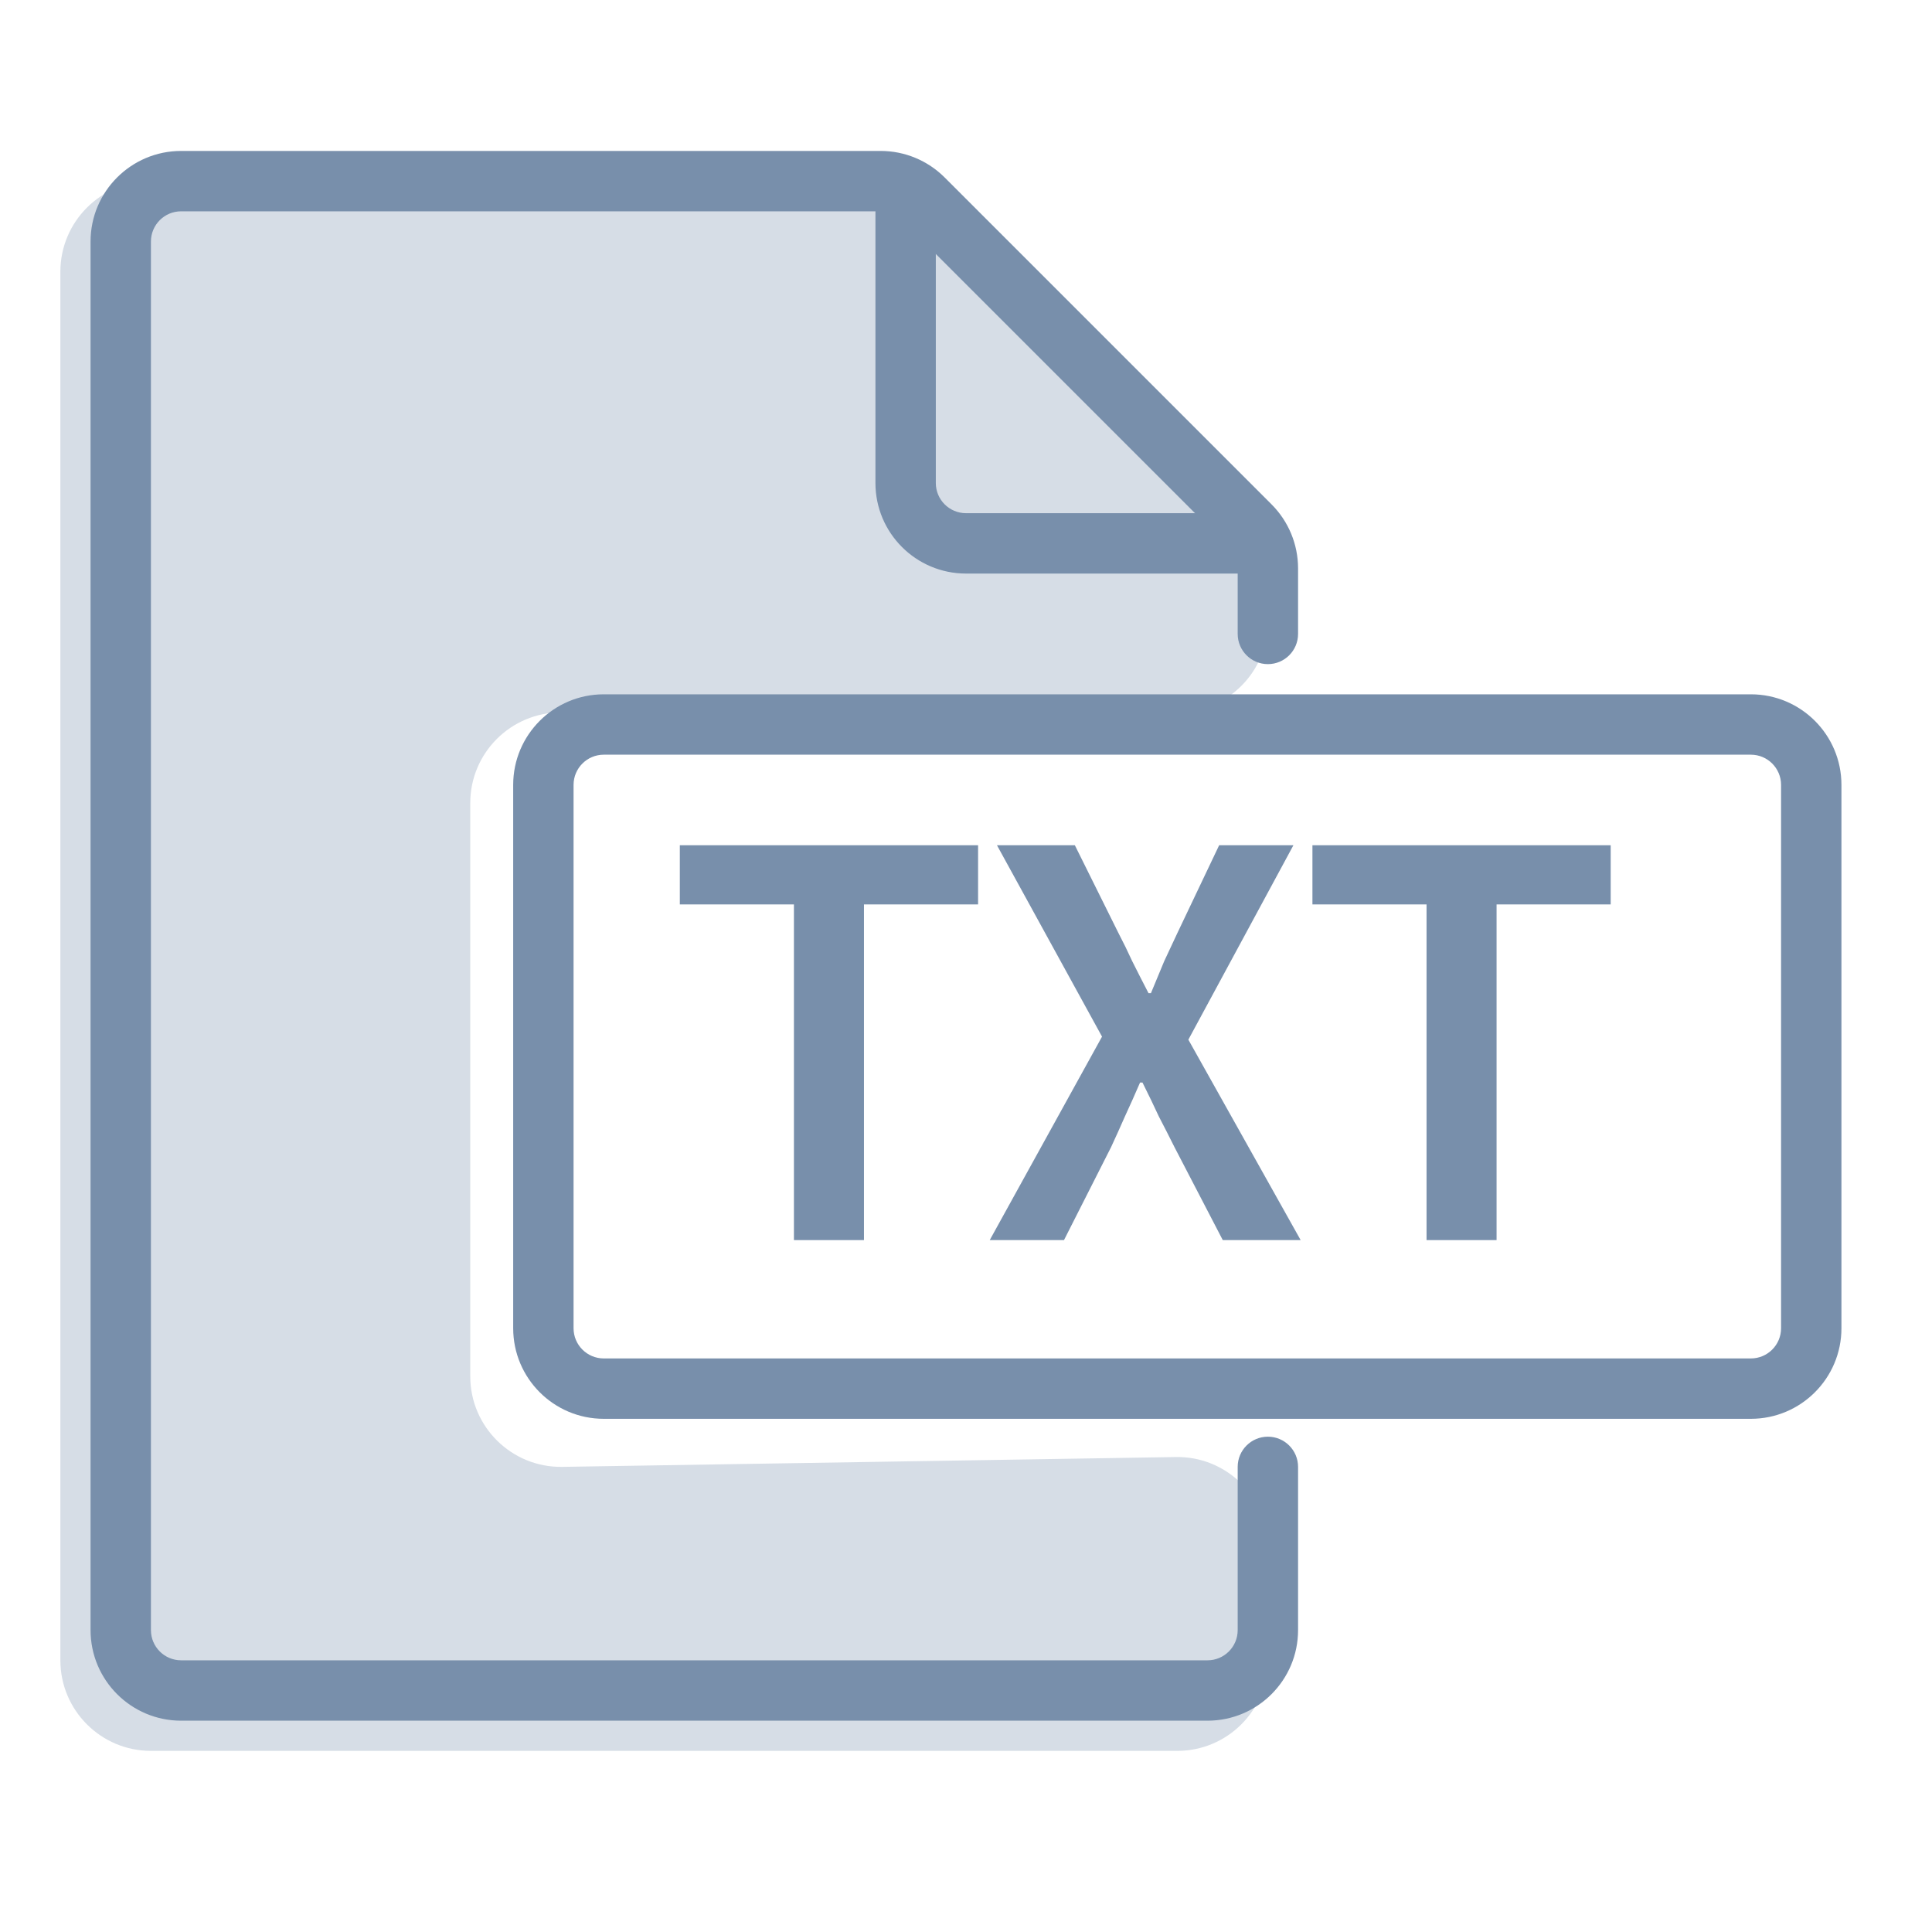
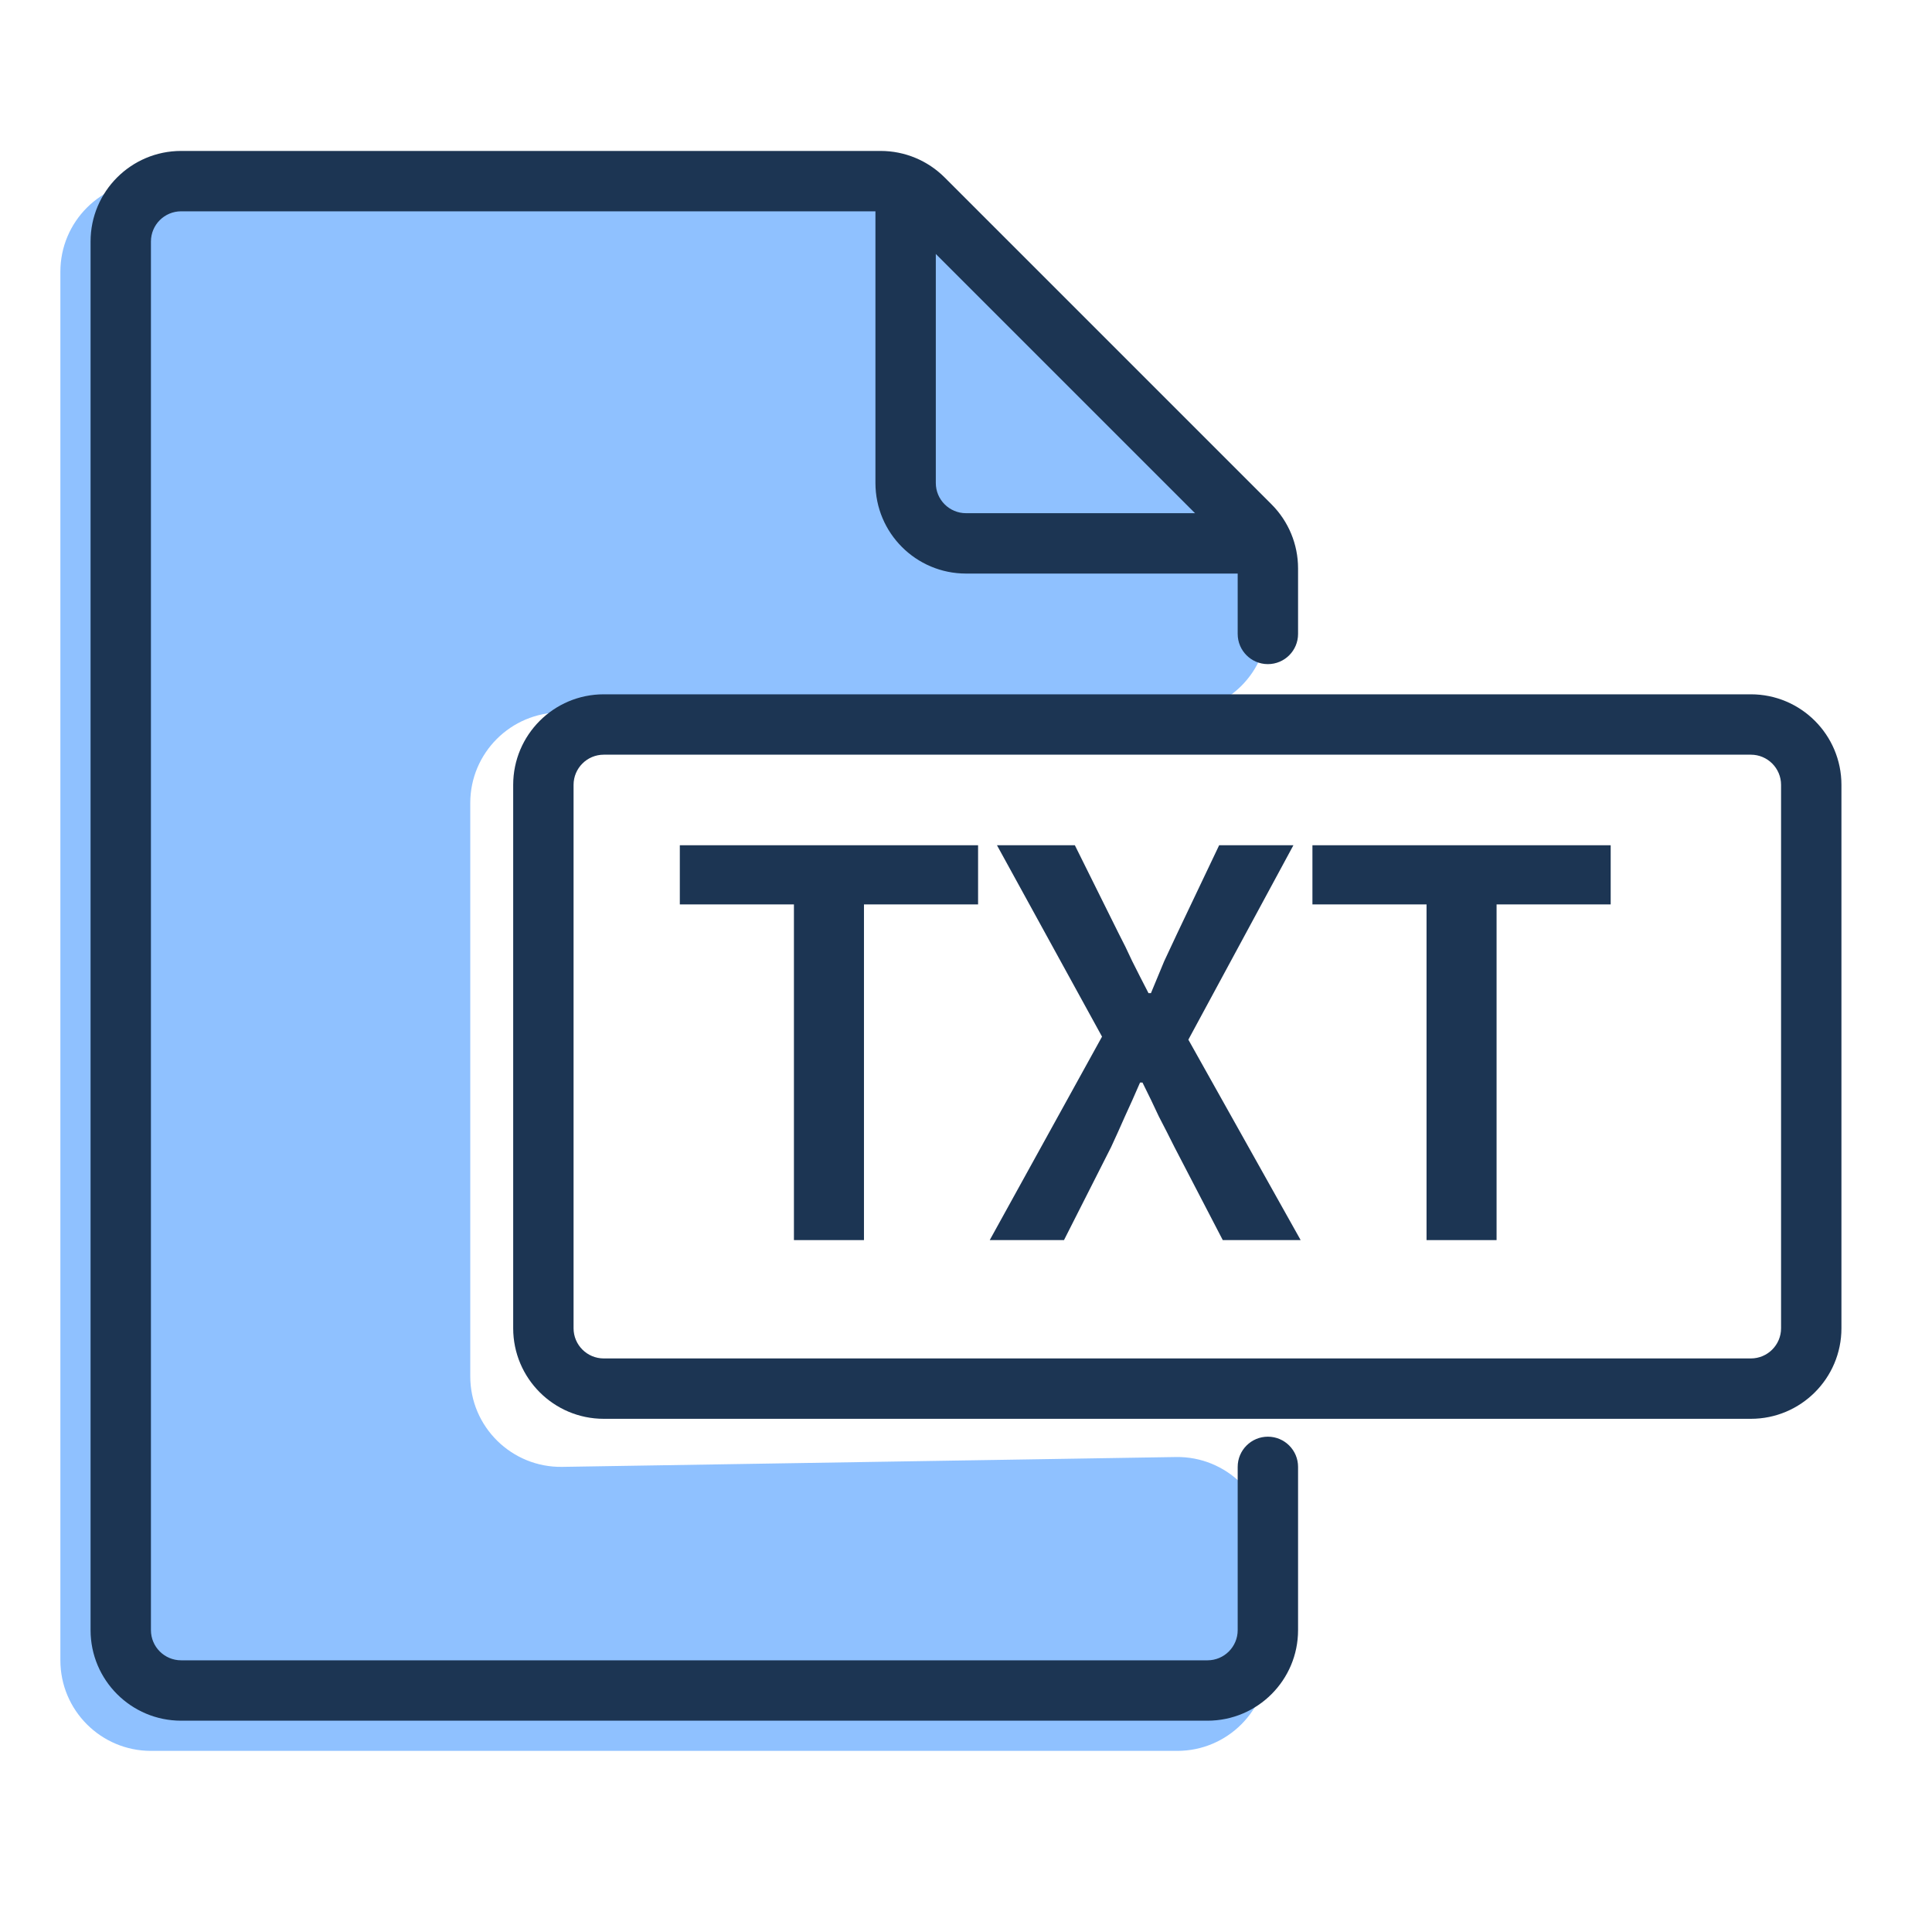
<svg xmlns="http://www.w3.org/2000/svg" width="32" height="32" viewBox="0 0 32 32" fill="none">
-   <path d="M13.15 14.98H11.26V14H16.2V14.98H14.31V20.54H13.15V14.98Z" fill="#788FAB" />
-   <path d="M18.253 17.17L16.513 14H17.803L18.523 15.45C18.603 15.603 18.68 15.76 18.753 15.92C18.833 16.08 18.923 16.257 19.023 16.45H19.063C19.143 16.257 19.217 16.08 19.283 15.92C19.357 15.76 19.43 15.603 19.503 15.45L20.193 14H21.423L19.683 17.22L21.543 20.54H20.253L19.453 19C19.367 18.827 19.28 18.657 19.193 18.49C19.113 18.317 19.023 18.13 18.923 17.93H18.883C18.797 18.13 18.713 18.317 18.633 18.49C18.56 18.657 18.483 18.827 18.403 19L17.623 20.54H16.393L18.253 17.17Z" fill="#788FAB" />
-   <path d="M23.628 14.98H21.738V14H26.678V14.98H24.788V20.54H23.628V14.98Z" fill="#788FAB" />
-   <path d="M2.5 29H19.5C20.328 29 21 28.328 21 27.5V25.632C21 24.795 20.314 24.119 19.476 24.133L9.314 24.296C8.476 24.309 7.789 23.634 7.789 22.796V13.3C7.789 12.472 8.461 11.8 9.289 11.8H19.5C20.328 11.8 21 11.128 21 10.3V9.867C21 9.466 20.84 9.081 20.554 8.8L15.122 3.433C14.842 3.156 14.463 3 14.068 3H11H2.5C1.672 3 1 3.672 1 4.5V27.5C1 28.328 1.672 29 2.5 29Z" fill="#D6DDE6" />
-   <path fill-rule="evenodd" clip-rule="evenodd" d="M8.5 13C8.5 12.172 9.172 11.5 10 11.5H29C29.828 11.5 30.5 12.172 30.5 13V22C30.5 22.828 29.828 23.5 29 23.5H10C9.172 23.5 8.5 22.828 8.5 22V13ZM10 12.5C9.724 12.5 9.5 12.724 9.5 13V22C9.5 22.276 9.724 22.5 10 22.5H29C29.276 22.5 29.5 22.276 29.5 22V13C29.5 12.724 29.276 12.5 29 12.5H10Z" fill="#788FAB" />
-   <path fill-rule="evenodd" clip-rule="evenodd" d="M3 3.5C2.724 3.5 2.5 3.724 2.5 4V27C2.5 27.276 2.724 27.5 3 27.5H20C20.276 27.5 20.5 27.276 20.5 27V24.296C20.5 24.02 20.724 23.796 21 23.796C21.276 23.796 21.5 24.02 21.5 24.296V27C21.5 27.828 20.828 28.5 20 28.5H3C2.172 28.5 1.5 27.828 1.5 27V4C1.5 3.172 2.172 2.5 3 2.5H14.586C14.984 2.5 15.365 2.658 15.646 2.939L21.061 8.354C21.342 8.635 21.5 9.016 21.5 9.414V10.5C21.5 10.776 21.276 11 21 11C20.724 11 20.5 10.776 20.5 10.5V9.414C20.5 9.282 20.447 9.154 20.354 9.061L14.939 3.646C14.846 3.553 14.718 3.5 14.586 3.5H3Z" fill="#788FAB" />
-   <path fill-rule="evenodd" clip-rule="evenodd" d="M15 3C15.276 3 15.5 3.224 15.5 3.5V8C15.5 8.276 15.724 8.5 16 8.5H20.5C20.776 8.5 21 8.724 21 9C21 9.276 20.776 9.5 20.5 9.5H16C15.172 9.5 14.5 8.828 14.5 8V3.5C14.5 3.224 14.724 3 15 3Z" fill="#788FAB" />
+   <path d="M13.15 14.98H11.26V14H16.2V14.98H14.31V20.54H13.15V14.98Z" fill="#1C3553" />
+   <path d="M18.253 17.17L16.513 14H17.803L18.523 15.45C18.603 15.603 18.68 15.76 18.753 15.92C18.833 16.08 18.923 16.257 19.023 16.45H19.063C19.143 16.257 19.217 16.08 19.283 15.92C19.357 15.76 19.43 15.603 19.503 15.45L20.193 14H21.423L19.683 17.22L21.543 20.54H20.253L19.453 19C19.367 18.827 19.28 18.657 19.193 18.49C19.113 18.317 19.023 18.13 18.923 17.93H18.883C18.797 18.13 18.713 18.317 18.633 18.49C18.56 18.657 18.483 18.827 18.403 19L17.623 20.54H16.393L18.253 17.17Z" fill="#1C3553" />
+   <path d="M23.628 14.98H21.738V14H26.678V14.98H24.788V20.54H23.628V14.98Z" fill="#1C3553" />
+   <path d="M2.5 29H19.5C20.328 29 21 28.328 21 27.5V25.632C21 24.795 20.314 24.119 19.476 24.133L9.314 24.296C8.476 24.309 7.789 23.634 7.789 22.796V13.3C7.789 12.472 8.461 11.8 9.289 11.8H19.5C20.328 11.8 21 11.128 21 10.3V9.867C21 9.466 20.84 9.081 20.554 8.8L15.122 3.433C14.842 3.156 14.463 3 14.068 3H11H2.5C1.672 3 1 3.672 1 4.5V27.5C1 28.328 1.672 29 2.5 29Z" fill="#8FC1FF" />
+   <path fill-rule="evenodd" clip-rule="evenodd" d="M8.5 13C8.5 12.172 9.172 11.5 10 11.5H29C29.828 11.5 30.5 12.172 30.5 13V22C30.5 22.828 29.828 23.5 29 23.5H10C9.172 23.5 8.5 22.828 8.5 22V13ZM10 12.5C9.724 12.5 9.5 12.724 9.5 13V22C9.5 22.276 9.724 22.5 10 22.5H29C29.276 22.5 29.5 22.276 29.5 22V13C29.5 12.724 29.276 12.5 29 12.5H10Z" fill="#1C3553" />
+   <path fill-rule="evenodd" clip-rule="evenodd" d="M3 3.5C2.724 3.5 2.5 3.724 2.5 4V27C2.5 27.276 2.724 27.5 3 27.5H20C20.276 27.5 20.5 27.276 20.5 27V24.296C20.5 24.02 20.724 23.796 21 23.796C21.276 23.796 21.5 24.02 21.5 24.296V27C21.5 27.828 20.828 28.5 20 28.5H3C2.172 28.5 1.5 27.828 1.5 27V4C1.5 3.172 2.172 2.5 3 2.5H14.586C14.984 2.5 15.365 2.658 15.646 2.939L21.061 8.354C21.342 8.635 21.5 9.016 21.5 9.414V10.5C21.5 10.776 21.276 11 21 11C20.724 11 20.5 10.776 20.5 10.5V9.414C20.5 9.282 20.447 9.154 20.354 9.061L14.939 3.646C14.846 3.553 14.718 3.5 14.586 3.5H3Z" fill="#1C3553" />
+   <path fill-rule="evenodd" clip-rule="evenodd" d="M15 3C15.276 3 15.5 3.224 15.5 3.5V8C15.5 8.276 15.724 8.5 16 8.5H20.5C20.776 8.5 21 8.724 21 9C21 9.276 20.776 9.5 20.5 9.5H16C15.172 9.5 14.5 8.828 14.5 8V3.5C14.5 3.224 14.724 3 15 3Z" fill="#1C3553" />
</svg>
